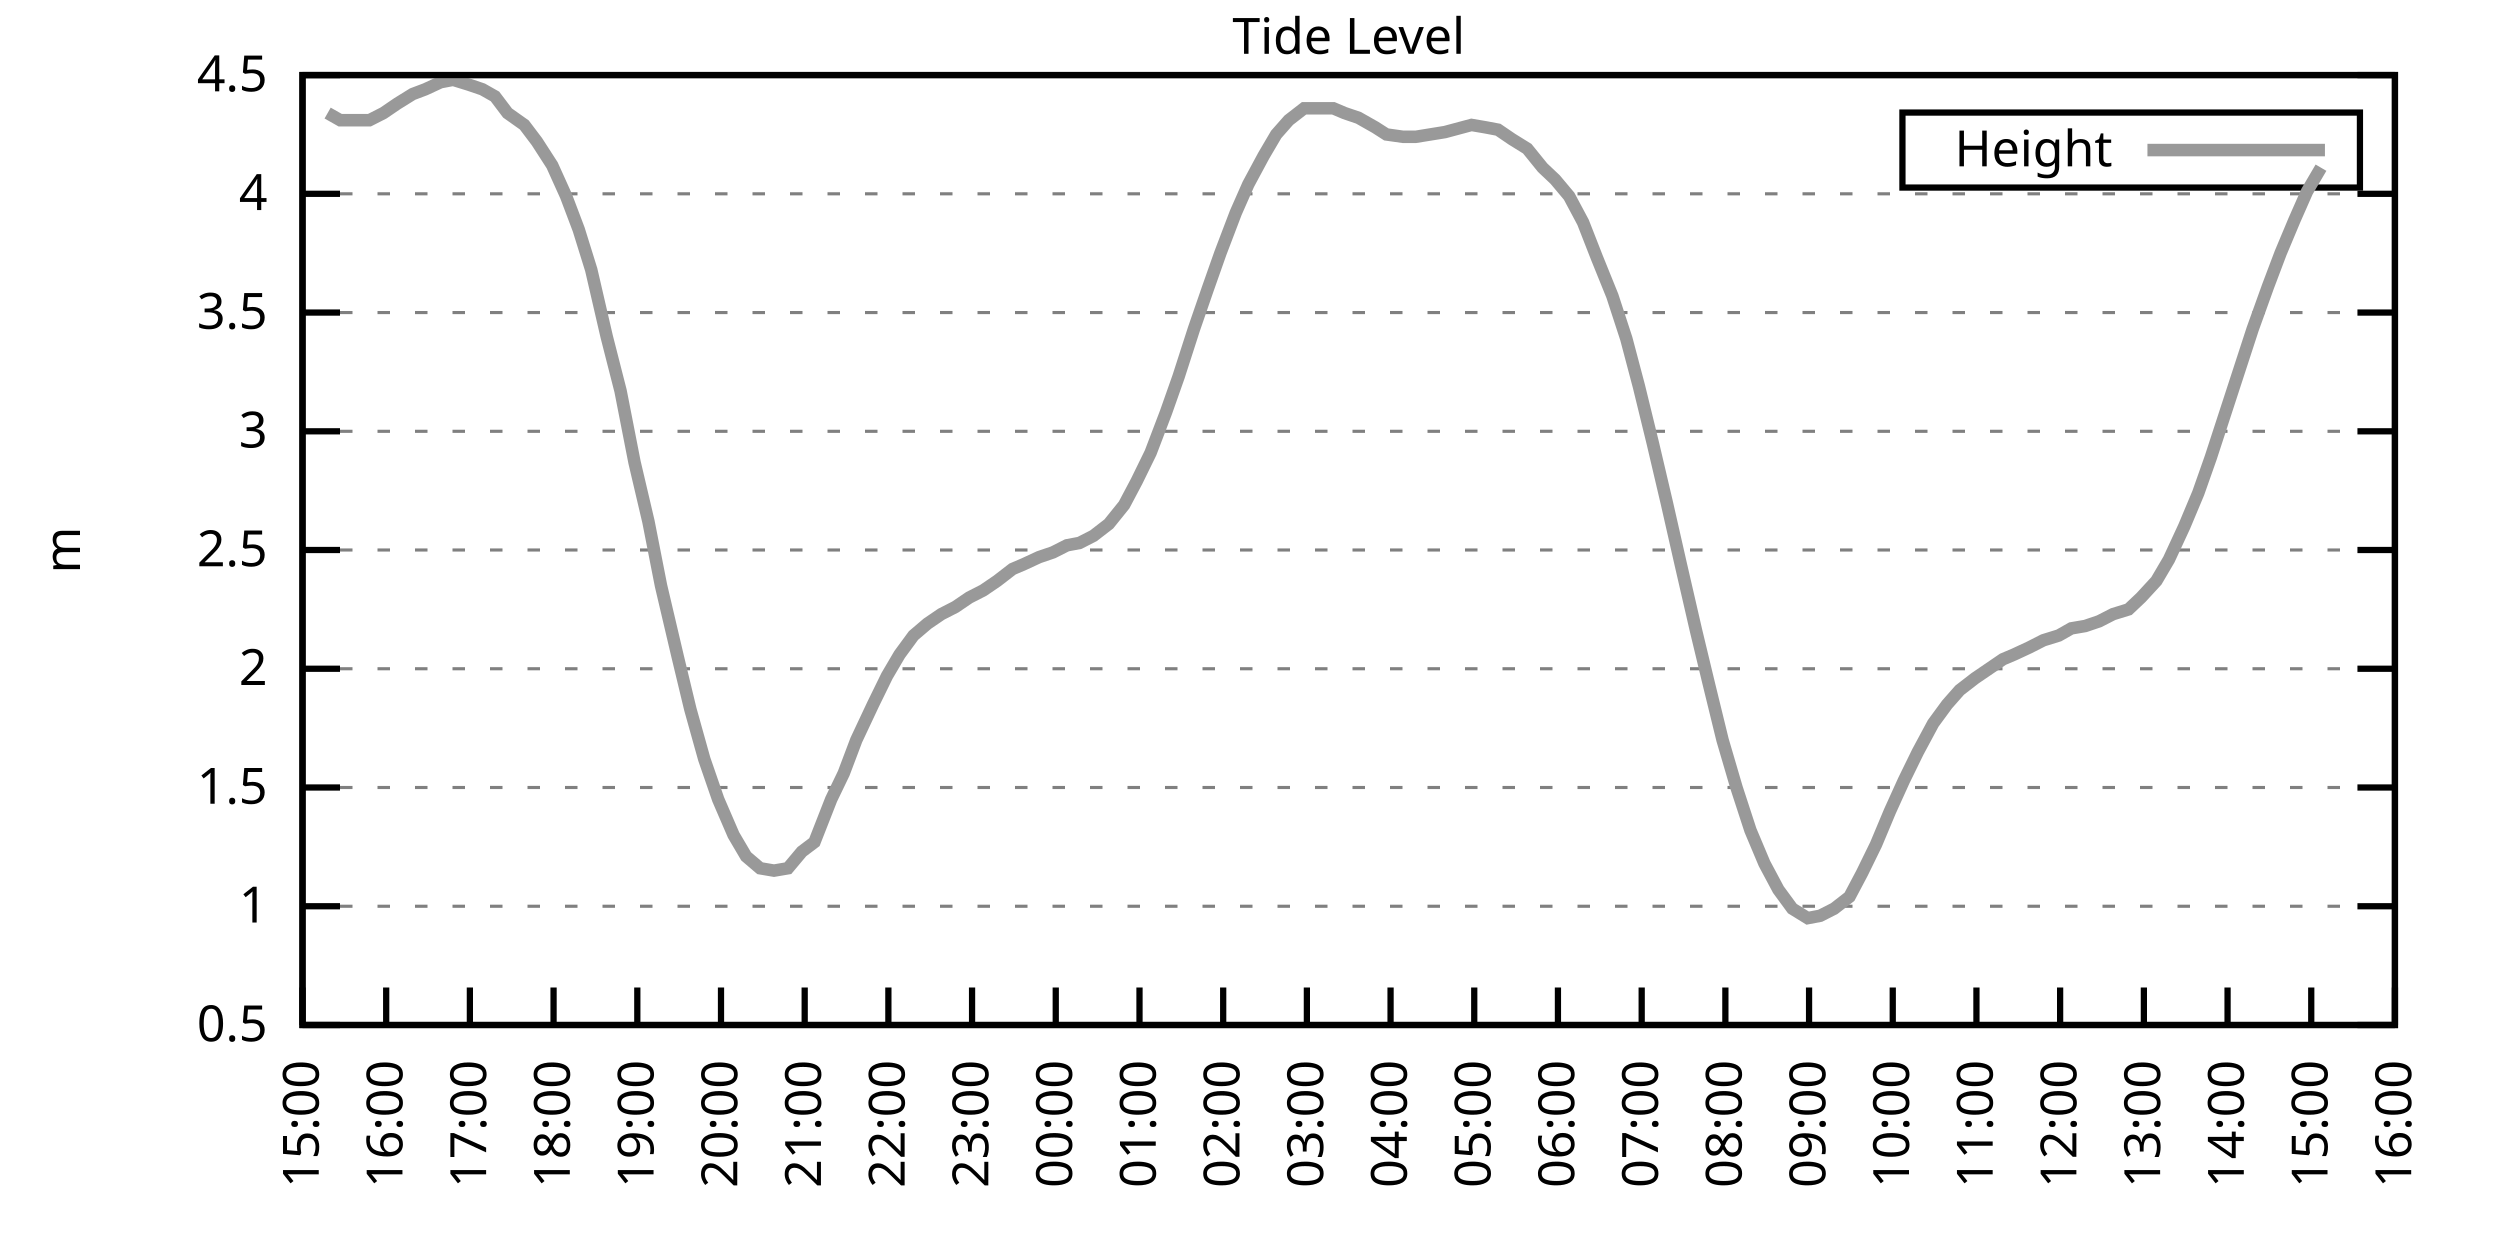
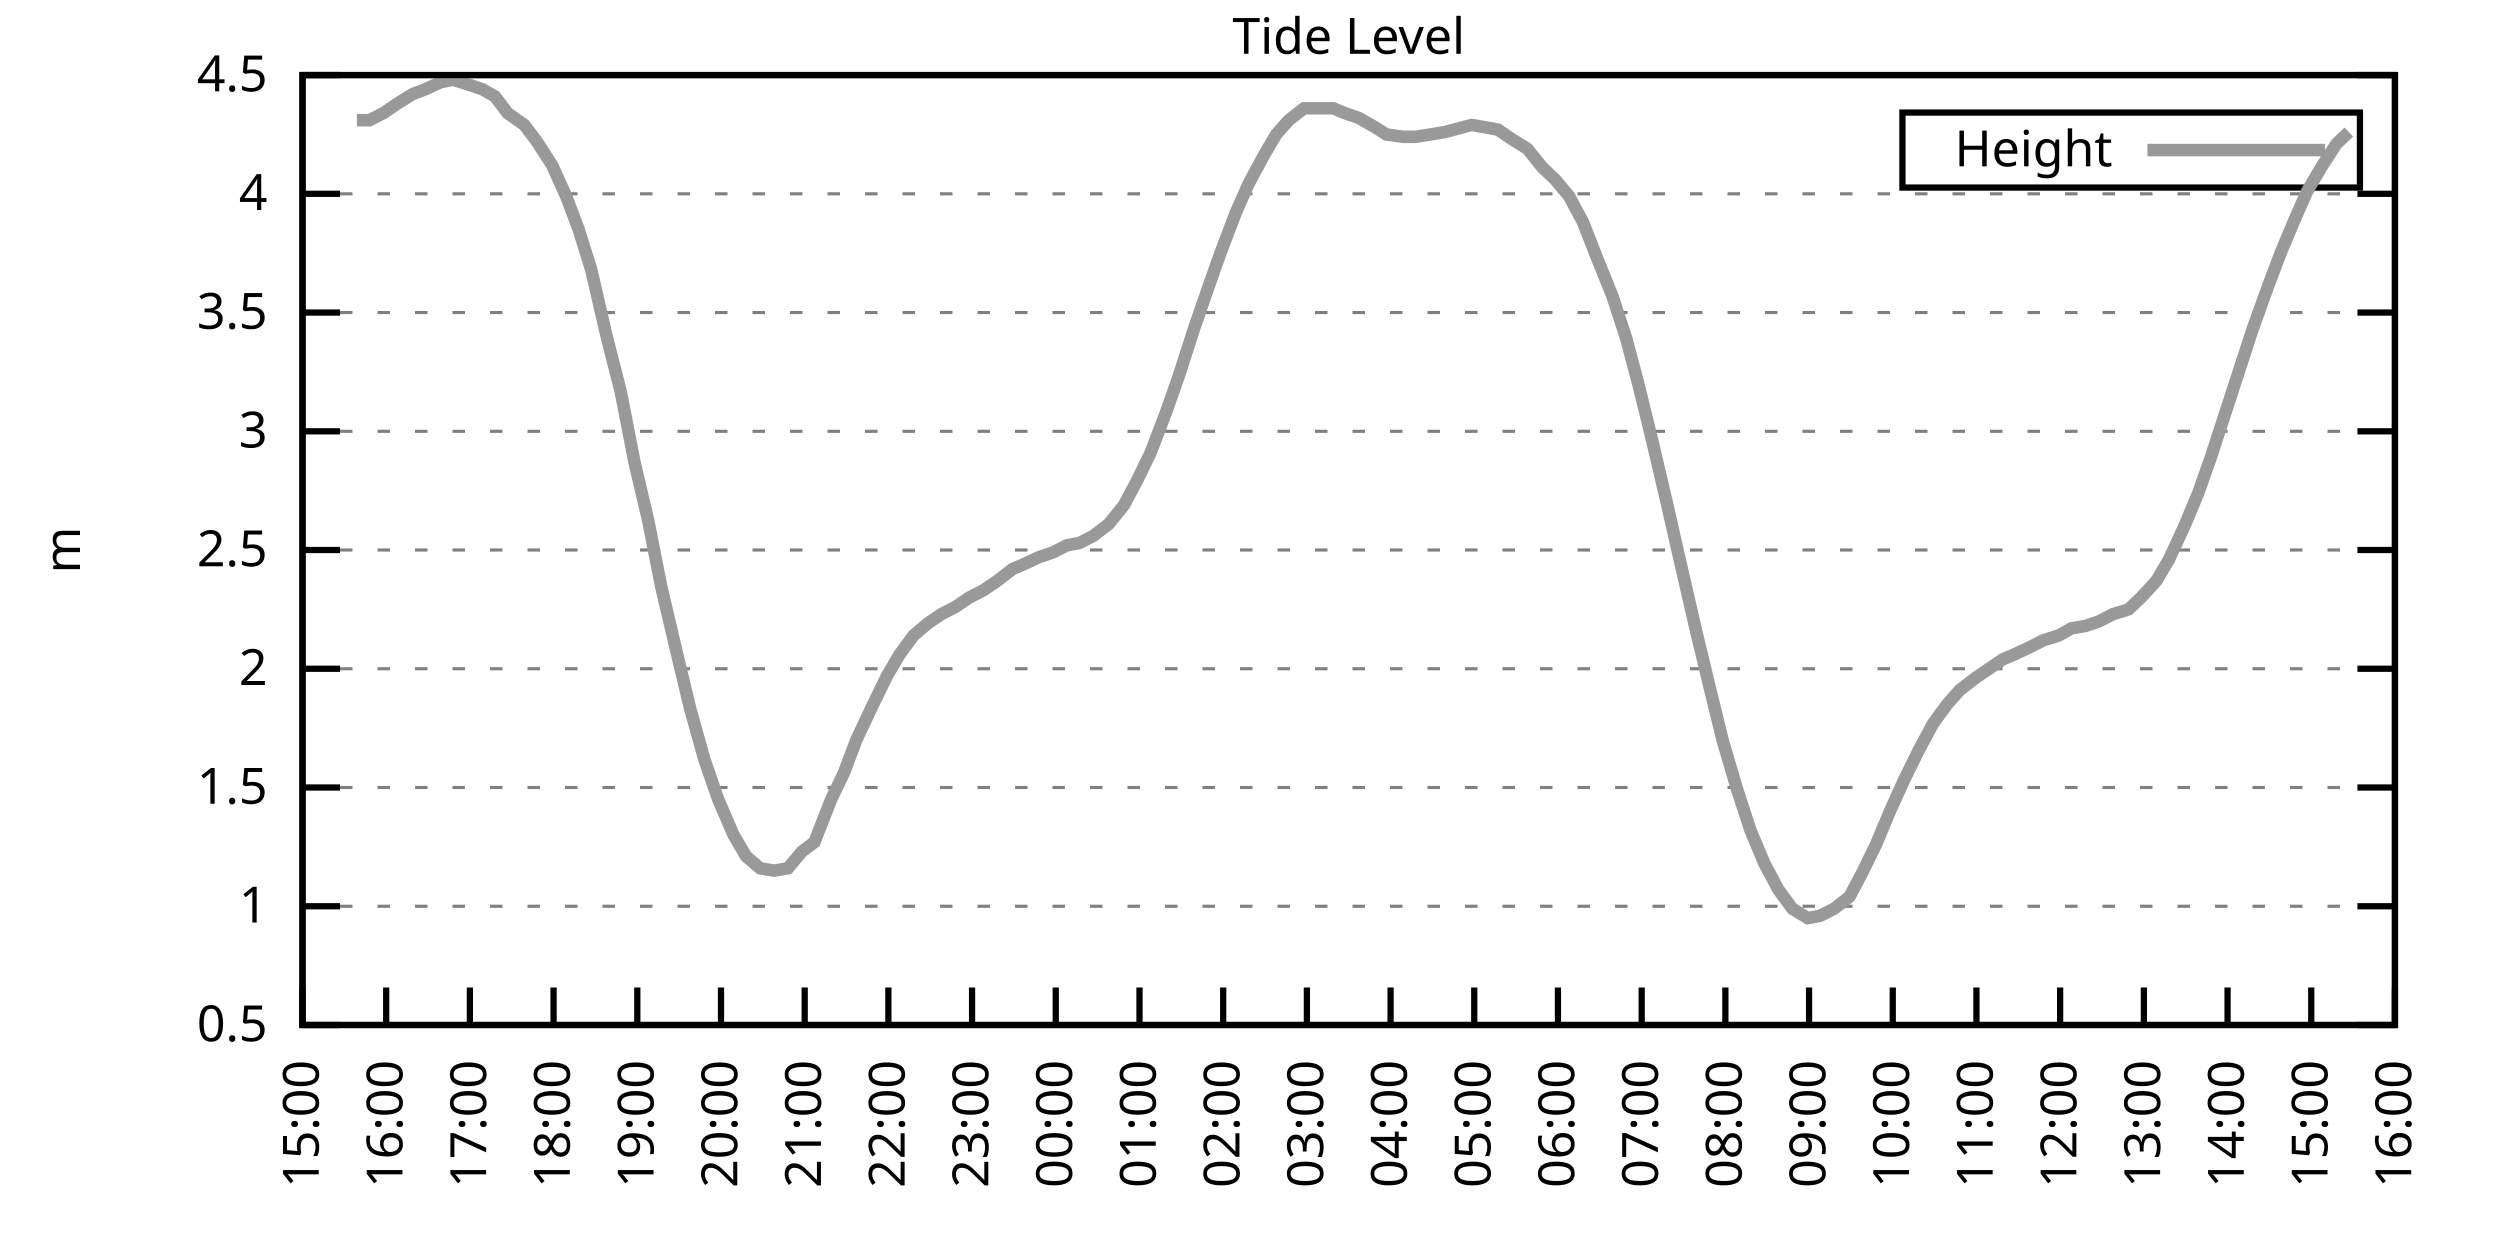
<svg xmlns="http://www.w3.org/2000/svg" xmlns:xlink="http://www.w3.org/1999/xlink" width="400" height="200" viewBox="0 0 400 200">
  <g id="gnuplot_canvas">
    <rect x="0" y="0" width="400" height="200" fill="none" />
    <defs>
      <circle id="gpDot" r="0.5" stroke-width="0.5" stroke="currentColor" />
      <path id="gpPt0" stroke-width="0.333" stroke="currentColor" d="M-1,0 h2 M0,-1 v2" />
      <path id="gpPt1" stroke-width="0.333" stroke="currentColor" d="M-1,-1 L1,1 M1,-1 L-1,1" />
      <path id="gpPt2" stroke-width="0.333" stroke="currentColor" d="M-1,0 L1,0 M0,-1 L0,1 M-1,-1 L1,1 M-1,1 L1,-1" />
      <rect id="gpPt3" stroke-width="0.333" stroke="currentColor" x="-1" y="-1" width="2" height="2" />
      <rect id="gpPt4" stroke-width="0.333" stroke="currentColor" fill="currentColor" x="-1" y="-1" width="2" height="2" />
      <circle id="gpPt5" stroke-width="0.333" stroke="currentColor" cx="0" cy="0" r="1" />
      <use xlink:href="#gpPt5" id="gpPt6" fill="currentColor" stroke="none" />
      <path id="gpPt7" stroke-width="0.333" stroke="currentColor" d="M0,-1.33 L-1.33,0.67 L1.33,0.67 z" />
      <use xlink:href="#gpPt7" id="gpPt8" fill="currentColor" stroke="none" />
      <use xlink:href="#gpPt7" id="gpPt9" stroke="currentColor" transform="rotate(180)" />
      <use xlink:href="#gpPt9" id="gpPt10" fill="currentColor" stroke="none" />
      <use xlink:href="#gpPt3" id="gpPt11" stroke="currentColor" transform="rotate(45)" />
      <use xlink:href="#gpPt11" id="gpPt12" fill="currentColor" stroke="none" />
      <path id="gpPt13" stroke-width="0.333" stroke="currentColor" d="M0,1.330 L1.265,0.411 L0.782,-1.067 L-0.782,-1.076 L-1.265,0.411 z" />
      <use xlink:href="#gpPt13" id="gpPt14" fill="currentColor" stroke="none" />
      <filter id="textbox" filterUnits="objectBoundingBox" x="0" y="0" height="1" width="1">
        <feFlood flood-color="white" flood-opacity="1" result="bgnd" />
        <feComposite in="SourceGraphic" in2="bgnd" operator="atop" />
      </filter>
      <filter id="greybox" filterUnits="objectBoundingBox" x="0" y="0" height="1" width="1">
        <feFlood flood-color="lightgrey" flood-opacity="1" result="grey" />
        <feComposite in="SourceGraphic" in2="grey" operator="atop" />
      </filter>
    </defs>
    <g fill="none" color="white" stroke="currentColor" stroke-width="1.00" stroke-linecap="butt" stroke-linejoin="miter">
</g>
    <g fill="none" color="black" stroke="currentColor" stroke-width="1.00" stroke-linecap="butt" stroke-linejoin="miter">
      <g stroke="none" shape-rendering="crispEdges">
        <polygon fill="rgb(255, 255, 255)" points="48.40,164.00 383.18,164.00 383.18,12.02 48.40,12.02 " />
      </g>
    </g>
    <g fill="none" color="black" stroke="currentColor" stroke-width="1.00" stroke-linecap="butt" stroke-linejoin="miter">
</g>
    <g fill="none" color="black" stroke="black" stroke-width="0.50" stroke-linecap="butt" stroke-linejoin="miter">
</g>
    <g fill="none" color="gray" stroke="currentColor" stroke-width="0.50" stroke-linecap="butt" stroke-linejoin="miter">
      <path stroke="gray" stroke-dasharray="2,4" class="gridline" d="M48.40,164.00 L383.19,164.00  " />
    </g>
    <g fill="none" color="gray" stroke="gray" stroke-width="1.00" stroke-linecap="butt" stroke-linejoin="miter">
</g>
    <g fill="none" color="black" stroke="currentColor" stroke-width="1.00" stroke-linecap="butt" stroke-linejoin="miter">
      <path stroke="black" d="M48.40,164.00 L54.40,164.00 M383.19,164.00 L377.19,164.00  " />
      <g transform="translate(42.80,166.60)" stroke="none" fill="black" font-family="Sans" font-size="8.00" text-anchor="end">
        <text>
          <tspan font-family="Sans"> 0.5</tspan>
        </text>
      </g>
    </g>
    <g fill="none" color="black" stroke="currentColor" stroke-width="1.00" stroke-linecap="butt" stroke-linejoin="miter">
</g>
    <g fill="none" color="black" stroke="black" stroke-width="0.50" stroke-linecap="butt" stroke-linejoin="miter">
</g>
    <g fill="none" color="gray" stroke="currentColor" stroke-width="0.50" stroke-linecap="butt" stroke-linejoin="miter">
      <path stroke="gray" stroke-dasharray="2,4" class="gridline" d="M48.40,145.00 L383.19,145.00  " />
    </g>
    <g fill="none" color="gray" stroke="gray" stroke-width="1.00" stroke-linecap="butt" stroke-linejoin="miter">
</g>
    <g fill="none" color="black" stroke="currentColor" stroke-width="1.00" stroke-linecap="butt" stroke-linejoin="miter">
      <path stroke="black" d="M48.40,145.00 L54.40,145.00 M383.19,145.00 L377.19,145.00  " />
      <g transform="translate(42.80,147.60)" stroke="none" fill="black" font-family="Sans" font-size="8.00" text-anchor="end">
        <text>
          <tspan font-family="Sans"> 1</tspan>
        </text>
      </g>
    </g>
    <g fill="none" color="black" stroke="currentColor" stroke-width="1.00" stroke-linecap="butt" stroke-linejoin="miter">
</g>
    <g fill="none" color="black" stroke="black" stroke-width="0.50" stroke-linecap="butt" stroke-linejoin="miter">
</g>
    <g fill="none" color="gray" stroke="currentColor" stroke-width="0.50" stroke-linecap="butt" stroke-linejoin="miter">
      <path stroke="gray" stroke-dasharray="2,4" class="gridline" d="M48.40,126.00 L383.19,126.00  " />
    </g>
    <g fill="none" color="gray" stroke="gray" stroke-width="1.00" stroke-linecap="butt" stroke-linejoin="miter">
</g>
    <g fill="none" color="black" stroke="currentColor" stroke-width="1.00" stroke-linecap="butt" stroke-linejoin="miter">
      <path stroke="black" d="M48.40,126.00 L54.40,126.00 M383.19,126.00 L377.19,126.00  " />
      <g transform="translate(42.80,128.60)" stroke="none" fill="black" font-family="Sans" font-size="8.00" text-anchor="end">
        <text>
          <tspan font-family="Sans"> 1.5</tspan>
        </text>
      </g>
    </g>
    <g fill="none" color="black" stroke="currentColor" stroke-width="1.00" stroke-linecap="butt" stroke-linejoin="miter">
</g>
    <g fill="none" color="black" stroke="black" stroke-width="0.50" stroke-linecap="butt" stroke-linejoin="miter">
</g>
    <g fill="none" color="gray" stroke="currentColor" stroke-width="0.50" stroke-linecap="butt" stroke-linejoin="miter">
      <path stroke="gray" stroke-dasharray="2,4" class="gridline" d="M48.40,107.00 L383.19,107.00  " />
    </g>
    <g fill="none" color="gray" stroke="gray" stroke-width="1.00" stroke-linecap="butt" stroke-linejoin="miter">
</g>
    <g fill="none" color="black" stroke="currentColor" stroke-width="1.00" stroke-linecap="butt" stroke-linejoin="miter">
      <path stroke="black" d="M48.40,107.00 L54.40,107.00 M383.19,107.00 L377.19,107.00  " />
      <g transform="translate(42.80,109.60)" stroke="none" fill="black" font-family="Sans" font-size="8.00" text-anchor="end">
        <text>
          <tspan font-family="Sans"> 2</tspan>
        </text>
      </g>
    </g>
    <g fill="none" color="black" stroke="currentColor" stroke-width="1.00" stroke-linecap="butt" stroke-linejoin="miter">
</g>
    <g fill="none" color="black" stroke="black" stroke-width="0.50" stroke-linecap="butt" stroke-linejoin="miter">
</g>
    <g fill="none" color="gray" stroke="currentColor" stroke-width="0.50" stroke-linecap="butt" stroke-linejoin="miter">
      <path stroke="gray" stroke-dasharray="2,4" class="gridline" d="M48.40,88.00 L383.19,88.00  " />
    </g>
    <g fill="none" color="gray" stroke="gray" stroke-width="1.00" stroke-linecap="butt" stroke-linejoin="miter">
</g>
    <g fill="none" color="black" stroke="currentColor" stroke-width="1.00" stroke-linecap="butt" stroke-linejoin="miter">
      <path stroke="black" d="M48.40,88.00 L54.40,88.00 M383.19,88.00 L377.19,88.00  " />
      <g transform="translate(42.80,90.60)" stroke="none" fill="black" font-family="Sans" font-size="8.00" text-anchor="end">
        <text>
          <tspan font-family="Sans"> 2.5</tspan>
        </text>
      </g>
    </g>
    <g fill="none" color="black" stroke="currentColor" stroke-width="1.00" stroke-linecap="butt" stroke-linejoin="miter">
</g>
    <g fill="none" color="black" stroke="black" stroke-width="0.50" stroke-linecap="butt" stroke-linejoin="miter">
</g>
    <g fill="none" color="gray" stroke="currentColor" stroke-width="0.50" stroke-linecap="butt" stroke-linejoin="miter">
      <path stroke="gray" stroke-dasharray="2,4" class="gridline" d="M48.40,69.01 L383.19,69.01  " />
    </g>
    <g fill="none" color="gray" stroke="gray" stroke-width="1.00" stroke-linecap="butt" stroke-linejoin="miter">
</g>
    <g fill="none" color="black" stroke="currentColor" stroke-width="1.00" stroke-linecap="butt" stroke-linejoin="miter">
      <path stroke="black" d="M48.40,69.01 L54.40,69.01 M383.19,69.01 L377.19,69.01  " />
      <g transform="translate(42.80,71.61)" stroke="none" fill="black" font-family="Sans" font-size="8.00" text-anchor="end">
        <text>
          <tspan font-family="Sans"> 3</tspan>
        </text>
      </g>
    </g>
    <g fill="none" color="black" stroke="currentColor" stroke-width="1.00" stroke-linecap="butt" stroke-linejoin="miter">
</g>
    <g fill="none" color="black" stroke="black" stroke-width="0.50" stroke-linecap="butt" stroke-linejoin="miter">
</g>
    <g fill="none" color="gray" stroke="currentColor" stroke-width="0.50" stroke-linecap="butt" stroke-linejoin="miter">
      <path stroke="gray" stroke-dasharray="2,4" class="gridline" d="M48.40,50.01 L383.19,50.01  " />
    </g>
    <g fill="none" color="gray" stroke="gray" stroke-width="1.00" stroke-linecap="butt" stroke-linejoin="miter">
</g>
    <g fill="none" color="black" stroke="currentColor" stroke-width="1.00" stroke-linecap="butt" stroke-linejoin="miter">
      <path stroke="black" d="M48.40,50.01 L54.40,50.01 M383.19,50.01 L377.19,50.01  " />
      <g transform="translate(42.80,52.61)" stroke="none" fill="black" font-family="Sans" font-size="8.00" text-anchor="end">
        <text>
          <tspan font-family="Sans"> 3.5</tspan>
        </text>
      </g>
    </g>
    <g fill="none" color="black" stroke="currentColor" stroke-width="1.00" stroke-linecap="butt" stroke-linejoin="miter">
</g>
    <g fill="none" color="black" stroke="black" stroke-width="0.50" stroke-linecap="butt" stroke-linejoin="miter">
</g>
    <g fill="none" color="gray" stroke="currentColor" stroke-width="0.50" stroke-linecap="butt" stroke-linejoin="miter">
      <path stroke="gray" stroke-dasharray="2,4" class="gridline" d="M48.40,31.01 L383.19,31.01  " />
    </g>
    <g fill="none" color="gray" stroke="gray" stroke-width="1.00" stroke-linecap="butt" stroke-linejoin="miter">
</g>
    <g fill="none" color="black" stroke="currentColor" stroke-width="1.00" stroke-linecap="butt" stroke-linejoin="miter">
      <path stroke="black" d="M48.40,31.01 L54.40,31.01 M383.19,31.01 L377.19,31.01  " />
      <g transform="translate(42.80,33.61)" stroke="none" fill="black" font-family="Sans" font-size="8.00" text-anchor="end">
        <text>
          <tspan font-family="Sans"> 4</tspan>
        </text>
      </g>
    </g>
    <g fill="none" color="black" stroke="currentColor" stroke-width="1.00" stroke-linecap="butt" stroke-linejoin="miter">
</g>
    <g fill="none" color="black" stroke="black" stroke-width="0.50" stroke-linecap="butt" stroke-linejoin="miter">
</g>
    <g fill="none" color="gray" stroke="currentColor" stroke-width="0.50" stroke-linecap="butt" stroke-linejoin="miter">
      <path stroke="gray" stroke-dasharray="2,4" class="gridline" d="M48.40,12.01 L383.19,12.01  " />
    </g>
    <g fill="none" color="gray" stroke="gray" stroke-width="1.00" stroke-linecap="butt" stroke-linejoin="miter">
</g>
    <g fill="none" color="black" stroke="currentColor" stroke-width="1.00" stroke-linecap="butt" stroke-linejoin="miter">
      <path stroke="black" d="M48.40,12.01 L54.40,12.01 M383.19,12.01 L377.19,12.01  " />
      <g transform="translate(42.80,14.61)" stroke="none" fill="black" font-family="Sans" font-size="8.00" text-anchor="end">
        <text>
          <tspan font-family="Sans"> 4.5</tspan>
        </text>
      </g>
    </g>
    <g fill="none" color="black" stroke="currentColor" stroke-width="1.00" stroke-linecap="butt" stroke-linejoin="miter">
      <path stroke="black" d="M48.40,164.00 L48.40,158.00  " />
      <g transform="translate(51.00,169.60) rotate(270.00)" stroke="none" fill="black" font-family="Sans" font-size="8.00" text-anchor="end">
        <text>
          <tspan font-family="Sans">15:00</tspan>
        </text>
      </g>
    </g>
    <g fill="none" color="black" stroke="currentColor" stroke-width="1.00" stroke-linecap="butt" stroke-linejoin="miter">
      <path stroke="black" d="M61.79,164.00 L61.79,158.00  " />
      <g transform="translate(64.39,169.60) rotate(270.00)" stroke="none" fill="black" font-family="Sans" font-size="8.00" text-anchor="end">
        <text>
          <tspan font-family="Sans">16:00</tspan>
        </text>
      </g>
    </g>
    <g fill="none" color="black" stroke="currentColor" stroke-width="1.00" stroke-linecap="butt" stroke-linejoin="miter">
      <path stroke="black" d="M75.18,164.00 L75.18,158.00  " />
      <g transform="translate(77.78,169.60) rotate(270.00)" stroke="none" fill="black" font-family="Sans" font-size="8.00" text-anchor="end">
        <text>
          <tspan font-family="Sans">17:00</tspan>
        </text>
      </g>
    </g>
    <g fill="none" color="black" stroke="currentColor" stroke-width="1.00" stroke-linecap="butt" stroke-linejoin="miter">
      <path stroke="black" d="M88.57,164.00 L88.57,158.00  " />
      <g transform="translate(91.17,169.60) rotate(270.00)" stroke="none" fill="black" font-family="Sans" font-size="8.00" text-anchor="end">
        <text>
          <tspan font-family="Sans">18:00</tspan>
        </text>
      </g>
    </g>
    <g fill="none" color="black" stroke="currentColor" stroke-width="1.00" stroke-linecap="butt" stroke-linejoin="miter">
      <path stroke="black" d="M101.97,164.00 L101.97,158.00  " />
      <g transform="translate(104.57,169.60) rotate(270.00)" stroke="none" fill="black" font-family="Sans" font-size="8.00" text-anchor="end">
        <text>
          <tspan font-family="Sans">19:00</tspan>
        </text>
      </g>
    </g>
    <g fill="none" color="black" stroke="currentColor" stroke-width="1.00" stroke-linecap="butt" stroke-linejoin="miter">
      <path stroke="black" d="M115.36,164.00 L115.36,158.00  " />
      <g transform="translate(117.96,169.60) rotate(270.00)" stroke="none" fill="black" font-family="Sans" font-size="8.00" text-anchor="end">
        <text>
          <tspan font-family="Sans">20:00</tspan>
        </text>
      </g>
    </g>
    <g fill="none" color="black" stroke="currentColor" stroke-width="1.00" stroke-linecap="butt" stroke-linejoin="miter">
      <path stroke="black" d="M128.75,164.00 L128.75,158.00  " />
      <g transform="translate(131.35,169.60) rotate(270.00)" stroke="none" fill="black" font-family="Sans" font-size="8.00" text-anchor="end">
        <text>
          <tspan font-family="Sans">21:00</tspan>
        </text>
      </g>
    </g>
    <g fill="none" color="black" stroke="currentColor" stroke-width="1.00" stroke-linecap="butt" stroke-linejoin="miter">
      <path stroke="black" d="M142.14,164.00 L142.14,158.00  " />
      <g transform="translate(144.74,169.60) rotate(270.00)" stroke="none" fill="black" font-family="Sans" font-size="8.00" text-anchor="end">
        <text>
          <tspan font-family="Sans">22:00</tspan>
        </text>
      </g>
    </g>
    <g fill="none" color="black" stroke="currentColor" stroke-width="1.00" stroke-linecap="butt" stroke-linejoin="miter">
      <path stroke="black" d="M155.53,164.00 L155.53,158.00  " />
      <g transform="translate(158.13,169.60) rotate(270.00)" stroke="none" fill="black" font-family="Sans" font-size="8.00" text-anchor="end">
        <text>
          <tspan font-family="Sans">23:00</tspan>
        </text>
      </g>
    </g>
    <g fill="none" color="black" stroke="currentColor" stroke-width="1.00" stroke-linecap="butt" stroke-linejoin="miter">
      <path stroke="black" d="M168.92,164.00 L168.92,158.00  " />
      <g transform="translate(171.52,169.60) rotate(270.00)" stroke="none" fill="black" font-family="Sans" font-size="8.00" text-anchor="end">
        <text>
          <tspan font-family="Sans">00:00</tspan>
        </text>
      </g>
    </g>
    <g fill="none" color="black" stroke="currentColor" stroke-width="1.00" stroke-linecap="butt" stroke-linejoin="miter">
      <path stroke="black" d="M182.32,164.00 L182.32,158.00  " />
      <g transform="translate(184.92,169.60) rotate(270.00)" stroke="none" fill="black" font-family="Sans" font-size="8.00" text-anchor="end">
        <text>
          <tspan font-family="Sans">01:00</tspan>
        </text>
      </g>
    </g>
    <g fill="none" color="black" stroke="currentColor" stroke-width="1.00" stroke-linecap="butt" stroke-linejoin="miter">
      <path stroke="black" d="M195.71,164.00 L195.71,158.00  " />
      <g transform="translate(198.31,169.60) rotate(270.00)" stroke="none" fill="black" font-family="Sans" font-size="8.00" text-anchor="end">
        <text>
          <tspan font-family="Sans">02:00</tspan>
        </text>
      </g>
    </g>
    <g fill="none" color="black" stroke="currentColor" stroke-width="1.00" stroke-linecap="butt" stroke-linejoin="miter">
      <path stroke="black" d="M209.10,164.00 L209.10,158.00  " />
      <g transform="translate(211.70,169.60) rotate(270.00)" stroke="none" fill="black" font-family="Sans" font-size="8.00" text-anchor="end">
        <text>
          <tspan font-family="Sans">03:00</tspan>
        </text>
      </g>
    </g>
    <g fill="none" color="black" stroke="currentColor" stroke-width="1.00" stroke-linecap="butt" stroke-linejoin="miter">
      <path stroke="black" d="M222.49,164.00 L222.49,158.00  " />
      <g transform="translate(225.09,169.60) rotate(270.00)" stroke="none" fill="black" font-family="Sans" font-size="8.00" text-anchor="end">
        <text>
          <tspan font-family="Sans">04:00</tspan>
        </text>
      </g>
    </g>
    <g fill="none" color="black" stroke="currentColor" stroke-width="1.00" stroke-linecap="butt" stroke-linejoin="miter">
      <path stroke="black" d="M235.88,164.00 L235.88,158.00  " />
      <g transform="translate(238.48,169.60) rotate(270.00)" stroke="none" fill="black" font-family="Sans" font-size="8.00" text-anchor="end">
        <text>
          <tspan font-family="Sans">05:00</tspan>
        </text>
      </g>
    </g>
    <g fill="none" color="black" stroke="currentColor" stroke-width="1.00" stroke-linecap="butt" stroke-linejoin="miter">
      <path stroke="black" d="M249.27,164.00 L249.27,158.00  " />
      <g transform="translate(251.87,169.60) rotate(270.00)" stroke="none" fill="black" font-family="Sans" font-size="8.00" text-anchor="end">
        <text>
          <tspan font-family="Sans">06:00</tspan>
        </text>
      </g>
    </g>
    <g fill="none" color="black" stroke="currentColor" stroke-width="1.00" stroke-linecap="butt" stroke-linejoin="miter">
      <path stroke="black" d="M262.67,164.00 L262.67,158.00  " />
      <g transform="translate(265.27,169.60) rotate(270.00)" stroke="none" fill="black" font-family="Sans" font-size="8.00" text-anchor="end">
        <text>
          <tspan font-family="Sans">07:00</tspan>
        </text>
      </g>
    </g>
    <g fill="none" color="black" stroke="currentColor" stroke-width="1.00" stroke-linecap="butt" stroke-linejoin="miter">
      <path stroke="black" d="M276.06,164.00 L276.06,158.00  " />
      <g transform="translate(278.66,169.60) rotate(270.00)" stroke="none" fill="black" font-family="Sans" font-size="8.00" text-anchor="end">
        <text>
          <tspan font-family="Sans">08:00</tspan>
        </text>
      </g>
    </g>
    <g fill="none" color="black" stroke="currentColor" stroke-width="1.00" stroke-linecap="butt" stroke-linejoin="miter">
      <path stroke="black" d="M289.45,164.00 L289.45,158.00  " />
      <g transform="translate(292.05,169.60) rotate(270.00)" stroke="none" fill="black" font-family="Sans" font-size="8.00" text-anchor="end">
        <text>
          <tspan font-family="Sans">09:00</tspan>
        </text>
      </g>
    </g>
    <g fill="none" color="black" stroke="currentColor" stroke-width="1.00" stroke-linecap="butt" stroke-linejoin="miter">
      <path stroke="black" d="M302.84,164.00 L302.84,158.00  " />
      <g transform="translate(305.44,169.60) rotate(270.00)" stroke="none" fill="black" font-family="Sans" font-size="8.00" text-anchor="end">
        <text>
          <tspan font-family="Sans">10:00</tspan>
        </text>
      </g>
    </g>
    <g fill="none" color="black" stroke="currentColor" stroke-width="1.00" stroke-linecap="butt" stroke-linejoin="miter">
      <path stroke="black" d="M316.23,164.00 L316.23,158.00  " />
      <g transform="translate(318.83,169.60) rotate(270.00)" stroke="none" fill="black" font-family="Sans" font-size="8.00" text-anchor="end">
        <text>
          <tspan font-family="Sans">11:00</tspan>
        </text>
      </g>
    </g>
    <g fill="none" color="black" stroke="currentColor" stroke-width="1.00" stroke-linecap="butt" stroke-linejoin="miter">
      <path stroke="black" d="M329.62,164.00 L329.62,158.00  " />
      <g transform="translate(332.22,169.60) rotate(270.00)" stroke="none" fill="black" font-family="Sans" font-size="8.00" text-anchor="end">
        <text>
          <tspan font-family="Sans">12:00</tspan>
        </text>
      </g>
    </g>
    <g fill="none" color="black" stroke="currentColor" stroke-width="1.00" stroke-linecap="butt" stroke-linejoin="miter">
      <path stroke="black" d="M343.02,164.00 L343.02,158.00  " />
      <g transform="translate(345.62,169.60) rotate(270.00)" stroke="none" fill="black" font-family="Sans" font-size="8.00" text-anchor="end">
        <text>
          <tspan font-family="Sans">13:00</tspan>
        </text>
      </g>
    </g>
    <g fill="none" color="black" stroke="currentColor" stroke-width="1.00" stroke-linecap="butt" stroke-linejoin="miter">
      <path stroke="black" d="M356.41,164.00 L356.41,158.00  " />
      <g transform="translate(359.01,169.60) rotate(270.00)" stroke="none" fill="black" font-family="Sans" font-size="8.00" text-anchor="end">
        <text>
          <tspan font-family="Sans">14:00</tspan>
        </text>
      </g>
    </g>
    <g fill="none" color="black" stroke="currentColor" stroke-width="1.00" stroke-linecap="butt" stroke-linejoin="miter">
      <path stroke="black" d="M369.80,164.00 L369.80,158.00  " />
      <g transform="translate(372.40,169.60) rotate(270.00)" stroke="none" fill="black" font-family="Sans" font-size="8.00" text-anchor="end">
        <text>
          <tspan font-family="Sans">15:00</tspan>
        </text>
      </g>
    </g>
    <g fill="none" color="black" stroke="currentColor" stroke-width="1.00" stroke-linecap="butt" stroke-linejoin="miter">
      <path stroke="black" d="M383.19,164.00 L383.19,158.00  " />
      <g transform="translate(385.79,169.60) rotate(270.00)" stroke="none" fill="black" font-family="Sans" font-size="8.00" text-anchor="end">
        <text>
          <tspan font-family="Sans">16:00</tspan>
        </text>
      </g>
    </g>
    <g fill="none" color="black" stroke="currentColor" stroke-width="1.00" stroke-linecap="butt" stroke-linejoin="miter">
</g>
    <g fill="none" color="black" stroke="currentColor" stroke-width="1.00" stroke-linecap="butt" stroke-linejoin="miter">
      <path stroke="black" d="M48.40,12.01 L48.40,164.00 L383.19,164.00 L383.19,12.01 L48.40,12.01 Z  " />
    </g>
    <g fill="none" color="black" stroke="currentColor" stroke-width="1.00" stroke-linecap="butt" stroke-linejoin="miter">
</g>
    <g fill="none" color="black" stroke="currentColor" stroke-width="1.00" stroke-linecap="butt" stroke-linejoin="miter">
      <path stroke="black" d="M304.39,30.01 L304.39,18.01 L377.59,18.01 L377.59,30.01 L304.39,30.01 Z  " />
    </g>
    <g id="Tide_level_plot_1">
      <g fill="none" color="white" stroke="black" stroke-width="2.00" stroke-linecap="butt" stroke-linejoin="miter">
</g>
      <g fill="none" color="black" stroke="currentColor" stroke-width="2.00" stroke-linecap="butt" stroke-linejoin="miter">
        <g transform="translate(337.99,26.61)" stroke="none" fill="black" font-family="Sans" font-size="8.00" text-anchor="end">
          <text>
            <tspan font-family="Sans">Height</tspan>
          </text>
        </g>
      </g>
      <g fill="none" color="black" stroke="currentColor" stroke-width="2.00" stroke-linecap="butt" stroke-linejoin="miter">
-         <path stroke="rgb(153, 153, 153)" d="M343.59,24.01 L371.99,24.01 M52.42,18.09 L54.43,19.23 L57.10,19.23 L59.11,19.23 L61.35,18.09 L63.58,16.57   L66.03,15.05 L68.04,14.29 L70.50,13.15 L72.50,12.77 L74.96,13.53 L77.19,14.29 L79.20,15.43 L81.21,18.09   L83.89,19.99 L85.90,22.65 L88.35,26.45 L90.58,31.39 L92.59,36.71 L94.60,43.17 L97.06,53.81 L99.29,62.55   L101.52,73.95 L103.75,83.45 L105.76,93.70 L108.44,105.10 L110.45,113.46 L112.68,121.44 L114.91,127.90 L117.37,133.60   L119.38,137.02 L121.61,138.92 L123.84,139.30 L126.07,138.92 L128.30,136.26 L130.31,134.74 L132.99,127.90 L135.00,123.72   L137.01,118.40 L139.69,112.70 L141.92,108.14 L143.93,104.72 L146.16,101.68 L148.39,99.78 L150.62,98.26 L152.85,97.12   L155.09,95.60 L157.32,94.46 L159.55,92.94 L162.01,91.04 L163.79,90.28 L166.25,89.14 L168.48,88.38 L170.71,87.25   L172.72,86.87 L174.95,85.73 L177.41,83.83 L179.86,80.79 L181.87,76.99 L184.10,72.43 L186.56,65.97 L188.57,60.27   L191.02,52.67 L193.25,46.21 L195.26,40.51 L197.72,34.05 L199.73,29.49 L202.18,24.93 L204.19,21.51 L206.20,19.23   L208.65,17.33 L210.66,17.33 L213.34,17.33 L215.13,18.09 L217.36,18.85 L220.04,20.37 L221.82,21.51 L224.50,21.89   L226.51,21.89 L231.20,21.13 L235.44,19.99 L237.67,20.37 L239.68,20.75 L241.91,22.27 L244.36,23.79 L246.82,26.83   L248.83,28.73 L251.06,31.39 L253.29,35.57 L255.52,41.27 L257.98,47.35 L260.21,54.19 L262.22,61.79 L264.45,70.91   L266.68,80.41 L268.92,90.28 L271.37,100.92 L273.38,109.28 L275.61,118.40 L277.84,126.00 L280.07,132.84 L282.31,138.16   L284.54,142.34 L286.77,145.38 L289.23,146.90 L291.23,146.52 L293.47,145.38 L295.92,143.48 L297.93,139.68 L300.16,135.12   L302.39,129.80 L304.63,124.86 L306.86,120.30 L309.31,115.74 L311.54,112.70 L313.55,110.42 L316.01,108.52 L318.24,107.00   L320.47,105.48 L322.26,104.72 L324.71,103.58 L326.95,102.44 L329.40,101.68 L331.41,100.54 L333.64,100.16 L335.87,99.40   L338.10,98.26 L340.56,97.50 L342.57,95.60 L345.02,92.94 L347.03,89.52 L349.49,84.21 L351.72,78.89 L353.73,73.19   L355.96,66.35 L358.19,59.51 L360.42,52.67 L362.88,45.83 L364.89,40.51 L367.12,35.19 L369.13,30.63 L371.36,26.83    " />
+         <path stroke="rgb(153, 153, 153)" d="M343.59,24.01 L371.99,24.01 M57.10,19.23 L59.11,19.23 L61.35,18.09 L63.58,16.57 L66.03,15.05 L68.04,14.29   L70.50,13.15 L72.50,12.77 L74.96,13.53 L77.19,14.29 L79.20,15.43 L81.21,18.09 L83.89,19.99 L85.90,22.65   L88.35,26.45 L90.58,31.39 L92.59,36.71 L94.60,43.17 L97.06,53.81 L99.29,62.55 L101.52,73.95 L103.75,83.45   L105.76,93.70 L108.44,105.10 L110.45,113.46 L112.68,121.44 L114.91,127.90 L117.37,133.60 L119.38,137.02 L121.61,138.92   L123.84,139.30 L126.07,138.92 L128.30,136.26 L130.31,134.74 L132.99,127.90 L135.00,123.72 L137.01,118.40 L139.69,112.70   L141.92,108.14 L143.93,104.72 L146.16,101.68 L148.39,99.78 L150.62,98.26 L152.85,97.12 L155.09,95.60 L157.32,94.46   L159.55,92.94 L162.01,91.04 L163.79,90.28 L166.25,89.14 L168.48,88.38 L170.71,87.25 L172.72,86.87 L174.95,85.73   L177.41,83.83 L179.86,80.79 L181.87,76.99 L184.10,72.43 L186.56,65.97 L188.57,60.27 L191.02,52.67 L193.25,46.21   L195.26,40.51 L197.72,34.05 L199.73,29.49 L202.18,24.93 L204.19,21.51 L206.20,19.23 L208.65,17.33 L210.66,17.33   L213.34,17.33 L215.13,18.09 L217.36,18.85 L220.04,20.37 L221.82,21.51 L224.50,21.89 L226.51,21.89 L231.20,21.13   L235.44,19.99 L237.67,20.37 L239.68,20.75 L241.91,22.27 L244.36,23.79 L246.82,26.83 L248.83,28.73 L251.06,31.39   L253.29,35.57 L255.52,41.27 L257.98,47.35 L260.21,54.19 L262.22,61.79 L264.45,70.91 L266.68,80.41 L268.92,90.28   L271.37,100.92 L273.38,109.28 L275.61,118.40 L277.84,126.00 L280.07,132.84 L282.31,138.16 L284.54,142.34 L286.77,145.38   L289.23,146.90 L291.23,146.52 L293.47,145.38 L295.92,143.48 L297.93,139.68 L300.16,135.12 L302.39,129.80 L304.63,124.86   L306.86,120.30 L309.31,115.74 L311.54,112.70 L313.55,110.42 L316.01,108.52 L318.24,107.00 L320.47,105.48 L322.26,104.72   L324.71,103.58 L326.95,102.44 L329.40,101.68 L331.41,100.54 L333.64,100.16 L335.87,99.40 L338.10,98.26 L340.56,97.50   L342.57,95.60 L345.02,92.94 L347.03,89.52 L349.49,84.21 L351.72,78.89 L353.73,73.19 L355.96,66.35 L358.19,59.51   L360.42,52.67 L362.88,45.83 L364.89,40.51 L367.12,35.19 L369.13,30.63 L371.36,26.83 L373.82,23.03 L375.82,21.13    " />
      </g>
    </g>
    <g fill="none" color="black" stroke="currentColor" stroke-width="2.00" stroke-linecap="butt" stroke-linejoin="miter">
</g>
    <g fill="none" color="black" stroke="black" stroke-width="1.00" stroke-linecap="butt" stroke-linejoin="miter">
</g>
    <g fill="none" color="black" stroke="currentColor" stroke-width="1.00" stroke-linecap="butt" stroke-linejoin="miter">
      <path stroke="black" d="M48.40,12.01 L48.40,164.00 L383.19,164.00 L383.19,12.01 L48.40,12.01 Z  " />
      <g transform="translate(12.80,88.01) rotate(270.00)" stroke="none" fill="black" font-family="Sans" font-size="8.00" text-anchor="middle">
        <text>
          <tspan font-family="Sans">m</tspan>
        </text>
      </g>
    </g>
    <g fill="none" color="black" stroke="currentColor" stroke-width="1.00" stroke-linecap="butt" stroke-linejoin="miter">
</g>
    <g fill="none" color="black" stroke="currentColor" stroke-width="1.00" stroke-linecap="butt" stroke-linejoin="miter">
      <g transform="translate(215.79,8.61)" stroke="none" fill="black" font-family="Sans" font-size="8.00" text-anchor="middle">
        <text>
          <tspan font-family="Sans">Tide Level</tspan>
        </text>
      </g>
    </g>
    <g fill="none" color="black" stroke="currentColor" stroke-width="1.00" stroke-linecap="butt" stroke-linejoin="miter">
</g>
  </g>
</svg>
